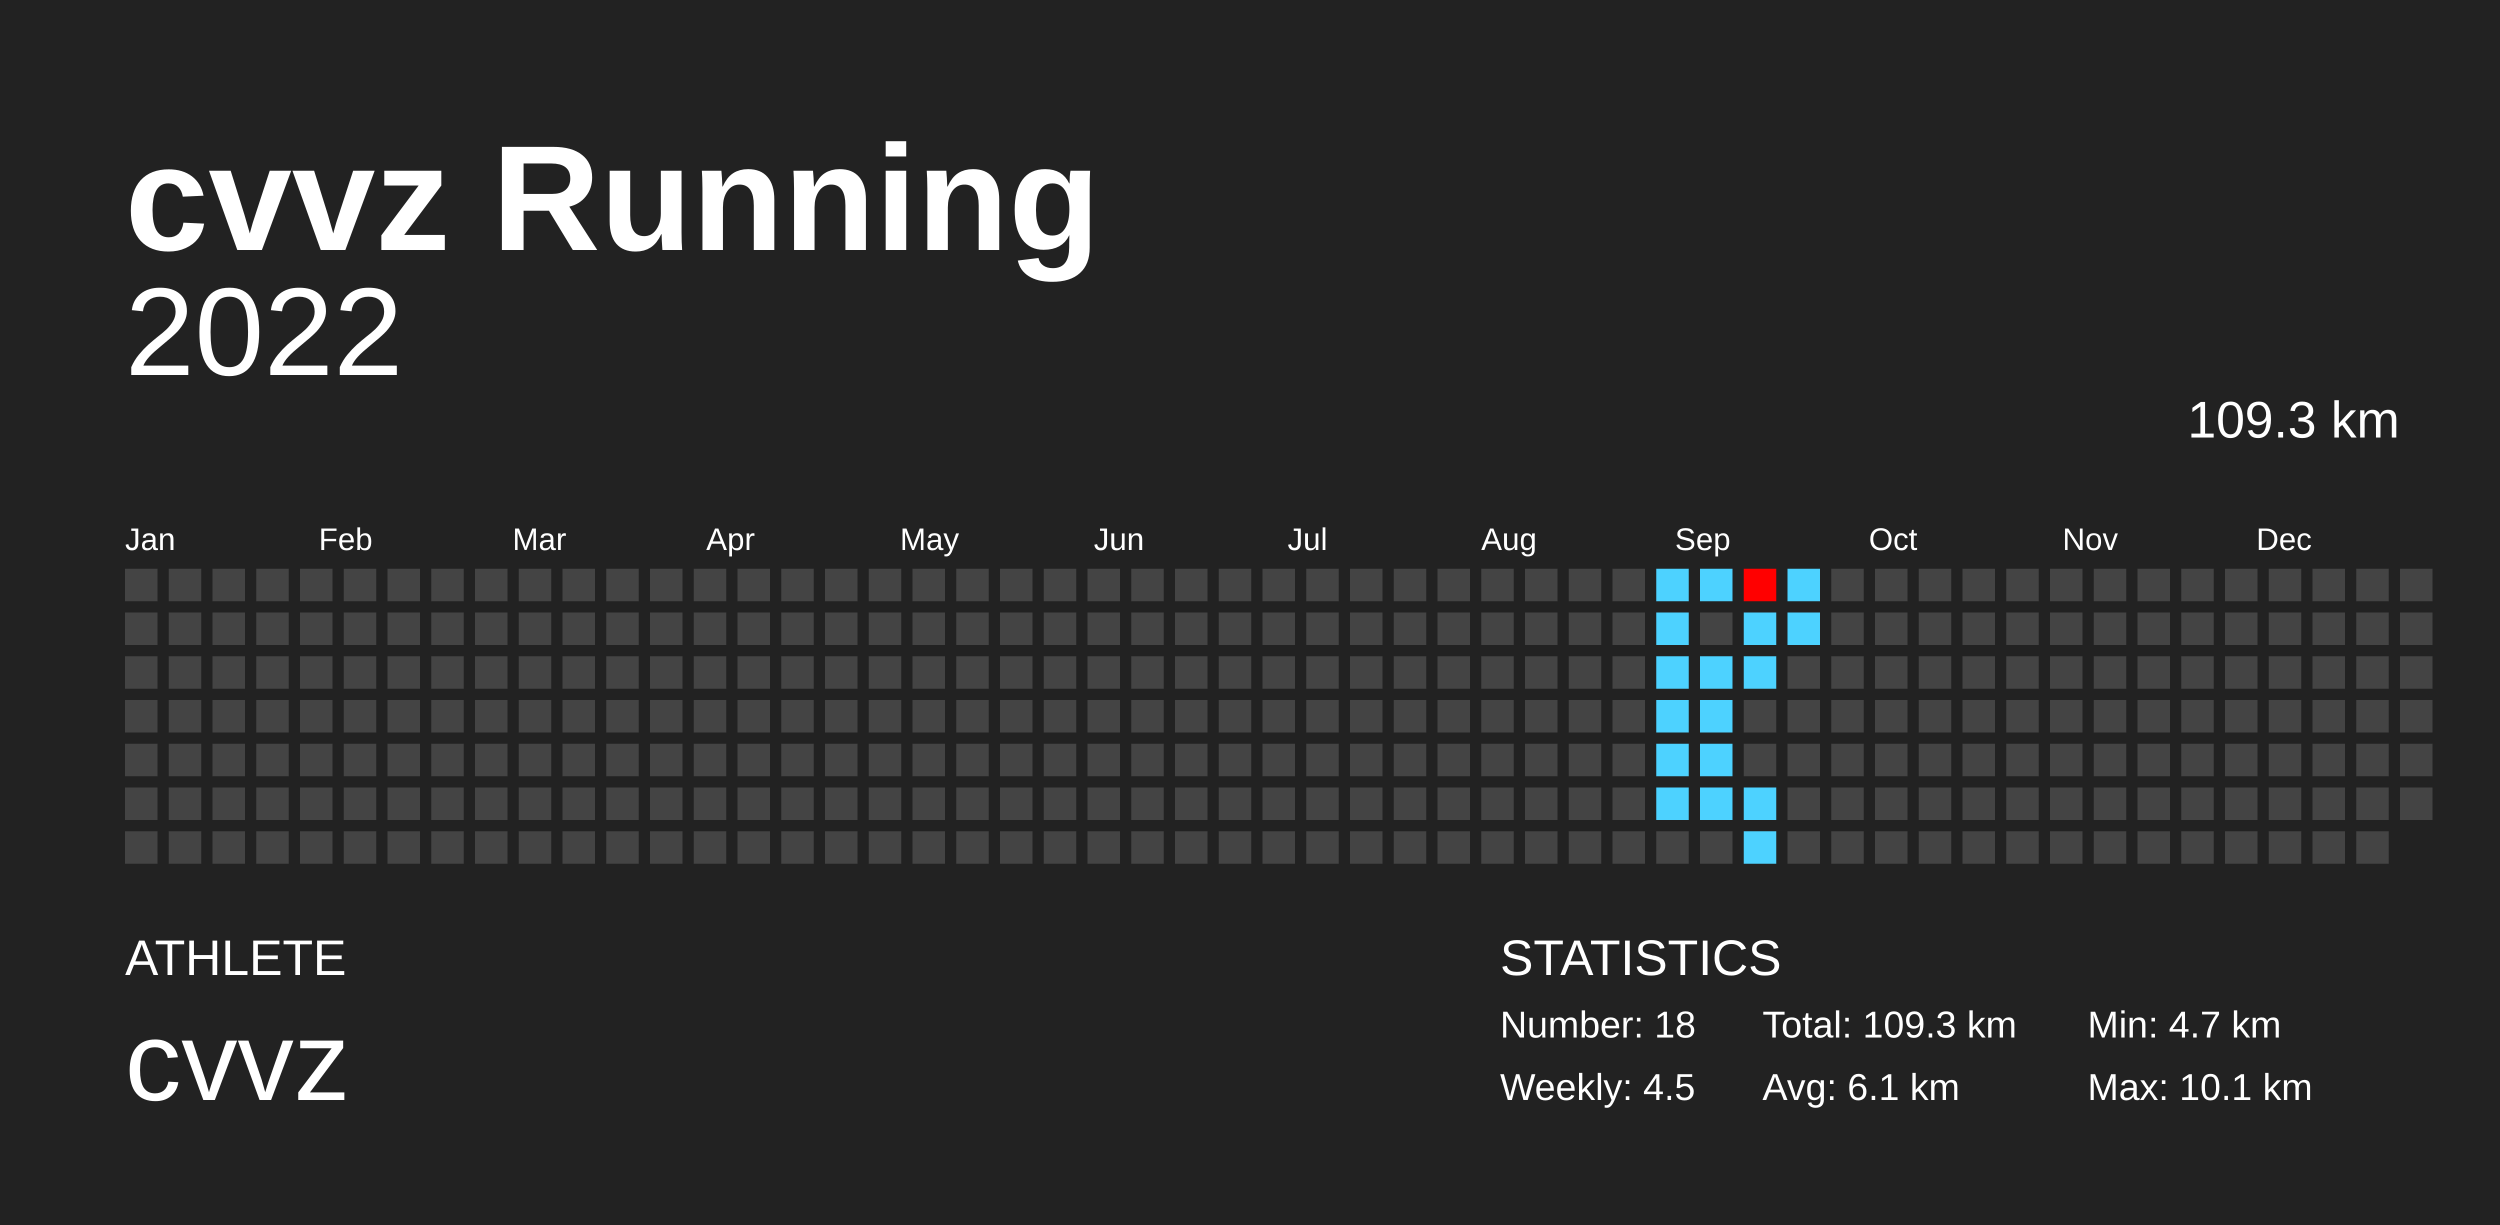
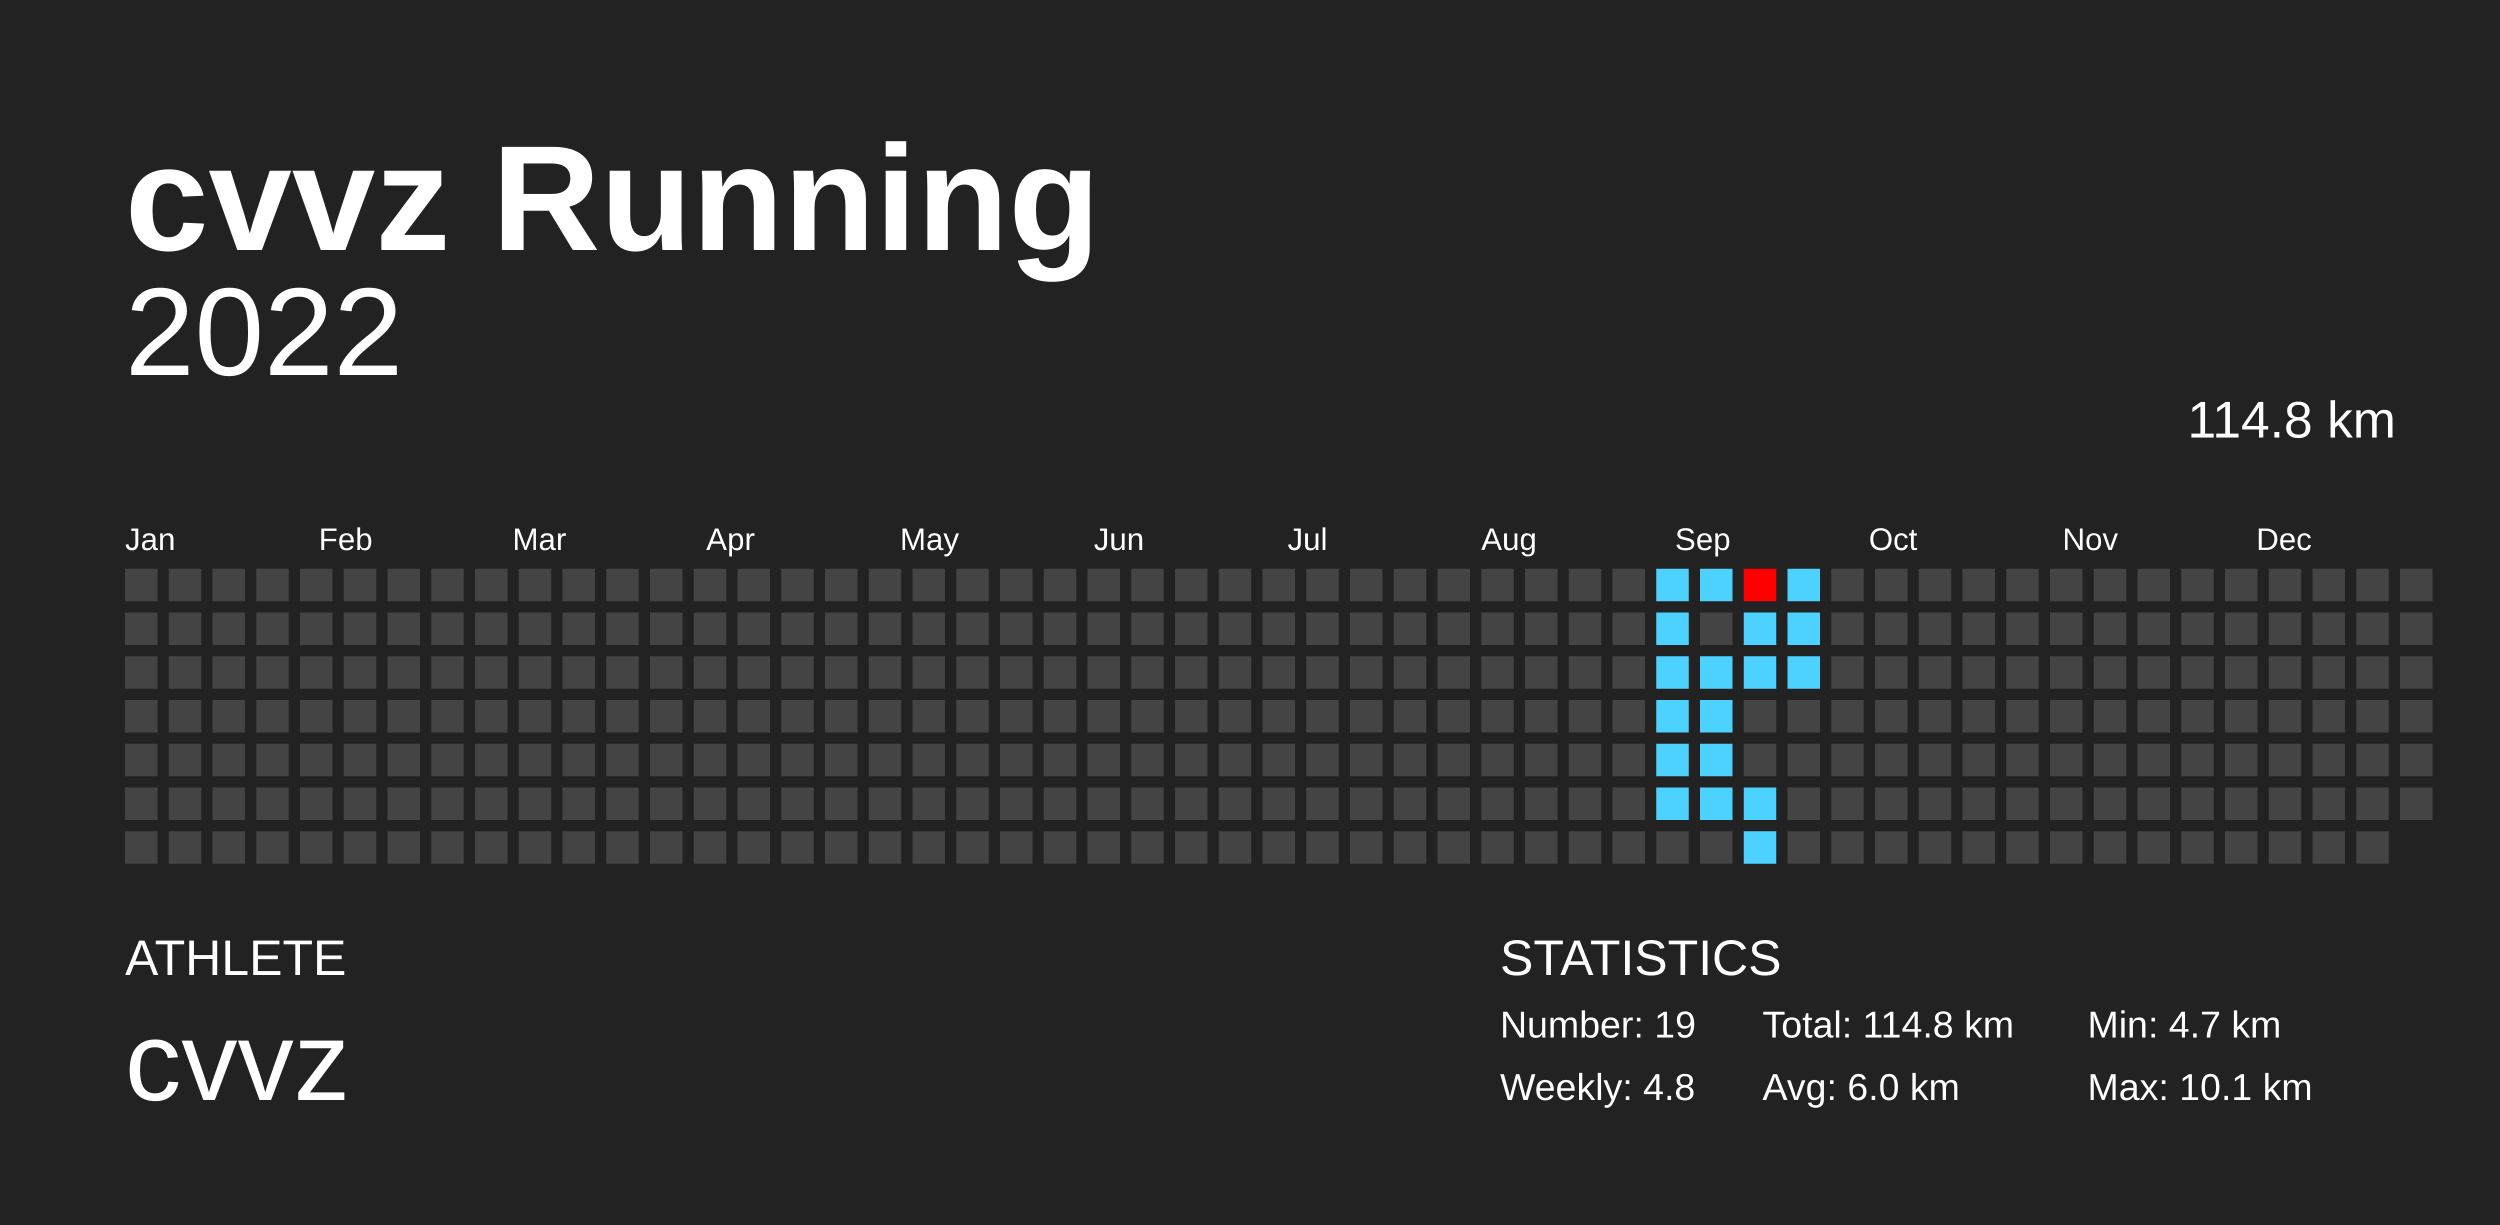
<svg xmlns="http://www.w3.org/2000/svg" baseProfile="full" height="98mm" version="1.1" viewBox="0,0,200,98" width="200mm">
  <defs />
  <rect fill="#222222" height="98" width="200" x="0" y="0" />
  <text fill="#FFFFFF" style="font-size:12px; font-family:Arial; font-weight:bold;" x="10" y="20">cvvz Running</text>
  <text fill="#FFFFFF" style="font-size:4px; font-family:Arial" x="10" y="78">ATHLETE</text>
  <text fill="#FFFFFF" style="font-size:9px; font-family:Arial" x="10" y="88">cvvz</text>
  <text fill="#FFFFFF" style="font-size:4px; font-family:Arial" x="120" y="78">STATISTICS</text>
-   <text fill="#FFFFFF" style="font-size:3px; font-family:Arial" x="120" y="83">Number: 18</text>
-   <text fill="#FFFFFF" style="font-size:3px; font-family:Arial" x="120" y="88">Weekly: 4.5</text>
-   <text fill="#FFFFFF" style="font-size:3px; font-family:Arial" x="141" y="83">Total: 109.3 km</text>
-   <text fill="#FFFFFF" style="font-size:3px; font-family:Arial" x="141" y="88">Avg: 6.1 km</text>
+   <text fill="#FFFFFF" style="font-size:3px; font-family:Arial" x="120" y="83">Number: 19</text>
+   <text fill="#FFFFFF" style="font-size:3px; font-family:Arial" x="120" y="88">Weekly: 4.8</text>
+   <text fill="#FFFFFF" style="font-size:3px; font-family:Arial" x="141" y="83">Total: 114.8 km</text>
+   <text fill="#FFFFFF" style="font-size:3px; font-family:Arial" x="141" y="88">Avg: 6.0 km</text>
  <text fill="#FFFFFF" style="font-size:3px; font-family:Arial" x="167" y="83">Min: 4.7 km</text>
  <text fill="#FFFFFF" style="font-size:3px; font-family:Arial" x="167" y="88">Max: 10.1 km</text>
  <text alignment-baseline="hanging" fill="#FFFFFF" style="font-size:10.0px; font-family:Arial;" x="10" y="30">2022</text>
-   <text alignment-baseline="hanging" fill="#FFFFFF" style="font-size:4.125px; font-family:Arial;" x="175" y="35">109.3 km</text>
+   <text alignment-baseline="hanging" fill="#FFFFFF" style="font-size:4.125px; font-family:Arial;" x="175" y="35">114.8 km</text>
  <text fill="#FFFFFF" style="font-size:2.5px; font-family:Arial" x="10.0" y="44">Jan</text>
  <text fill="#FFFFFF" style="font-size:2.5px; font-family:Arial" x="25.5" y="44">Feb</text>
  <text fill="#FFFFFF" style="font-size:2.5px; font-family:Arial" x="41.0" y="44">Mar</text>
  <text fill="#FFFFFF" style="font-size:2.5px; font-family:Arial" x="56.5" y="44">Apr</text>
  <text fill="#FFFFFF" style="font-size:2.5px; font-family:Arial" x="72.0" y="44">May</text>
  <text fill="#FFFFFF" style="font-size:2.5px; font-family:Arial" x="87.5" y="44">Jun</text>
  <text fill="#FFFFFF" style="font-size:2.5px; font-family:Arial" x="103.0" y="44">Jul</text>
  <text fill="#FFFFFF" style="font-size:2.5px; font-family:Arial" x="118.5" y="44">Aug</text>
  <text fill="#FFFFFF" style="font-size:2.5px; font-family:Arial" x="134.0" y="44">Sep</text>
  <text fill="#FFFFFF" style="font-size:2.5px; font-family:Arial" x="149.5" y="44">Oct</text>
  <text fill="#FFFFFF" style="font-size:2.5px; font-family:Arial" x="165.0" y="44">Nov</text>
  <text fill="#FFFFFF" style="font-size:2.5px; font-family:Arial" x="180.5" y="44">Dec</text>
  <rect fill="#444444" height="2.6" width="2.6" x="10.0" y="45.5" />
  <rect fill="#444444" height="2.6" width="2.6" x="10.0" y="49.0" />
  <rect fill="#444444" height="2.6" width="2.6" x="10.0" y="52.5" />
  <rect fill="#444444" height="2.6" width="2.6" x="10.0" y="56.0" />
  <rect fill="#444444" height="2.6" width="2.6" x="10.0" y="59.5" />
  <rect fill="#444444" height="2.6" width="2.6" x="10.0" y="63.0" />
  <rect fill="#444444" height="2.6" width="2.6" x="10.0" y="66.5" />
  <rect fill="#444444" height="2.6" width="2.6" x="13.5" y="45.5" />
  <rect fill="#444444" height="2.6" width="2.6" x="13.5" y="49.0" />
  <rect fill="#444444" height="2.6" width="2.6" x="13.5" y="52.5" />
  <rect fill="#444444" height="2.6" width="2.6" x="13.5" y="56.0" />
  <rect fill="#444444" height="2.6" width="2.6" x="13.5" y="59.5" />
  <rect fill="#444444" height="2.6" width="2.6" x="13.5" y="63.0" />
  <rect fill="#444444" height="2.6" width="2.6" x="13.5" y="66.5" />
  <rect fill="#444444" height="2.6" width="2.6" x="17.0" y="45.5" />
  <rect fill="#444444" height="2.6" width="2.6" x="17.0" y="49.0" />
  <rect fill="#444444" height="2.6" width="2.6" x="17.0" y="52.5" />
  <rect fill="#444444" height="2.6" width="2.6" x="17.0" y="56.0" />
  <rect fill="#444444" height="2.6" width="2.6" x="17.0" y="59.5" />
  <rect fill="#444444" height="2.6" width="2.6" x="17.0" y="63.0" />
  <rect fill="#444444" height="2.6" width="2.6" x="17.0" y="66.5" />
  <rect fill="#444444" height="2.6" width="2.6" x="20.5" y="45.5" />
  <rect fill="#444444" height="2.6" width="2.6" x="20.5" y="49.0" />
  <rect fill="#444444" height="2.6" width="2.6" x="20.5" y="52.5" />
  <rect fill="#444444" height="2.6" width="2.6" x="20.5" y="56.0" />
  <rect fill="#444444" height="2.6" width="2.6" x="20.5" y="59.5" />
  <rect fill="#444444" height="2.6" width="2.6" x="20.5" y="63.0" />
  <rect fill="#444444" height="2.6" width="2.6" x="20.5" y="66.5" />
  <rect fill="#444444" height="2.6" width="2.6" x="24.0" y="45.5" />
  <rect fill="#444444" height="2.6" width="2.6" x="24.0" y="49.0" />
  <rect fill="#444444" height="2.6" width="2.6" x="24.0" y="52.5" />
  <rect fill="#444444" height="2.6" width="2.6" x="24.0" y="56.0" />
  <rect fill="#444444" height="2.6" width="2.6" x="24.0" y="59.5" />
  <rect fill="#444444" height="2.6" width="2.6" x="24.0" y="63.0" />
  <rect fill="#444444" height="2.6" width="2.6" x="24.0" y="66.5" />
  <rect fill="#444444" height="2.6" width="2.6" x="27.5" y="45.5" />
  <rect fill="#444444" height="2.6" width="2.6" x="27.5" y="49.0" />
  <rect fill="#444444" height="2.6" width="2.6" x="27.5" y="52.5" />
  <rect fill="#444444" height="2.6" width="2.6" x="27.5" y="56.0" />
  <rect fill="#444444" height="2.6" width="2.6" x="27.5" y="59.5" />
  <rect fill="#444444" height="2.6" width="2.6" x="27.5" y="63.0" />
  <rect fill="#444444" height="2.6" width="2.6" x="27.5" y="66.5" />
  <rect fill="#444444" height="2.6" width="2.6" x="31.0" y="45.5" />
  <rect fill="#444444" height="2.6" width="2.6" x="31.0" y="49.0" />
  <rect fill="#444444" height="2.6" width="2.6" x="31.0" y="52.5" />
  <rect fill="#444444" height="2.6" width="2.6" x="31.0" y="56.0" />
  <rect fill="#444444" height="2.6" width="2.6" x="31.0" y="59.5" />
  <rect fill="#444444" height="2.6" width="2.6" x="31.0" y="63.0" />
  <rect fill="#444444" height="2.6" width="2.6" x="31.0" y="66.5" />
  <rect fill="#444444" height="2.6" width="2.6" x="34.5" y="45.5" />
  <rect fill="#444444" height="2.6" width="2.6" x="34.5" y="49.0" />
  <rect fill="#444444" height="2.6" width="2.6" x="34.5" y="52.5" />
  <rect fill="#444444" height="2.6" width="2.6" x="34.5" y="56.0" />
  <rect fill="#444444" height="2.6" width="2.6" x="34.5" y="59.5" />
  <rect fill="#444444" height="2.6" width="2.6" x="34.5" y="63.0" />
  <rect fill="#444444" height="2.6" width="2.6" x="34.5" y="66.5" />
  <rect fill="#444444" height="2.6" width="2.6" x="38.0" y="45.5" />
  <rect fill="#444444" height="2.6" width="2.6" x="38.0" y="49.0" />
  <rect fill="#444444" height="2.6" width="2.6" x="38.0" y="52.5" />
  <rect fill="#444444" height="2.6" width="2.6" x="38.0" y="56.0" />
  <rect fill="#444444" height="2.6" width="2.6" x="38.0" y="59.5" />
  <rect fill="#444444" height="2.6" width="2.6" x="38.0" y="63.0" />
  <rect fill="#444444" height="2.6" width="2.6" x="38.0" y="66.5" />
  <rect fill="#444444" height="2.6" width="2.6" x="41.5" y="45.5" />
  <rect fill="#444444" height="2.6" width="2.6" x="41.5" y="49.0" />
  <rect fill="#444444" height="2.6" width="2.6" x="41.5" y="52.5" />
  <rect fill="#444444" height="2.6" width="2.6" x="41.5" y="56.0" />
  <rect fill="#444444" height="2.6" width="2.6" x="41.5" y="59.5" />
  <rect fill="#444444" height="2.6" width="2.6" x="41.5" y="63.0" />
  <rect fill="#444444" height="2.6" width="2.6" x="41.5" y="66.5" />
  <rect fill="#444444" height="2.6" width="2.6" x="45.0" y="45.5" />
  <rect fill="#444444" height="2.6" width="2.6" x="45.0" y="49.0" />
  <rect fill="#444444" height="2.6" width="2.6" x="45.0" y="52.5" />
  <rect fill="#444444" height="2.6" width="2.6" x="45.0" y="56.0" />
  <rect fill="#444444" height="2.6" width="2.6" x="45.0" y="59.5" />
  <rect fill="#444444" height="2.6" width="2.6" x="45.0" y="63.0" />
  <rect fill="#444444" height="2.6" width="2.6" x="45.0" y="66.5" />
  <rect fill="#444444" height="2.6" width="2.6" x="48.5" y="45.5" />
  <rect fill="#444444" height="2.6" width="2.6" x="48.5" y="49.0" />
  <rect fill="#444444" height="2.6" width="2.6" x="48.5" y="52.5" />
  <rect fill="#444444" height="2.6" width="2.6" x="48.5" y="56.0" />
  <rect fill="#444444" height="2.6" width="2.6" x="48.5" y="59.5" />
  <rect fill="#444444" height="2.6" width="2.6" x="48.5" y="63.0" />
  <rect fill="#444444" height="2.6" width="2.6" x="48.5" y="66.5" />
  <rect fill="#444444" height="2.6" width="2.6" x="52.0" y="45.5" />
  <rect fill="#444444" height="2.6" width="2.6" x="52.0" y="49.0" />
  <rect fill="#444444" height="2.6" width="2.6" x="52.0" y="52.5" />
  <rect fill="#444444" height="2.6" width="2.6" x="52.0" y="56.0" />
  <rect fill="#444444" height="2.6" width="2.6" x="52.0" y="59.5" />
  <rect fill="#444444" height="2.6" width="2.6" x="52.0" y="63.0" />
  <rect fill="#444444" height="2.6" width="2.6" x="52.0" y="66.5" />
  <rect fill="#444444" height="2.6" width="2.6" x="55.5" y="45.5" />
  <rect fill="#444444" height="2.6" width="2.6" x="55.5" y="49.0" />
  <rect fill="#444444" height="2.6" width="2.6" x="55.5" y="52.5" />
  <rect fill="#444444" height="2.6" width="2.6" x="55.5" y="56.0" />
  <rect fill="#444444" height="2.6" width="2.6" x="55.5" y="59.5" />
  <rect fill="#444444" height="2.6" width="2.6" x="55.5" y="63.0" />
  <rect fill="#444444" height="2.6" width="2.6" x="55.5" y="66.5" />
  <rect fill="#444444" height="2.6" width="2.6" x="59.0" y="45.5" />
  <rect fill="#444444" height="2.6" width="2.6" x="59.0" y="49.0" />
  <rect fill="#444444" height="2.6" width="2.6" x="59.0" y="52.5" />
  <rect fill="#444444" height="2.6" width="2.6" x="59.0" y="56.0" />
  <rect fill="#444444" height="2.6" width="2.6" x="59.0" y="59.5" />
  <rect fill="#444444" height="2.6" width="2.6" x="59.0" y="63.0" />
  <rect fill="#444444" height="2.6" width="2.6" x="59.0" y="66.5" />
  <rect fill="#444444" height="2.6" width="2.6" x="62.5" y="45.5" />
  <rect fill="#444444" height="2.6" width="2.6" x="62.5" y="49.0" />
  <rect fill="#444444" height="2.6" width="2.6" x="62.5" y="52.5" />
  <rect fill="#444444" height="2.6" width="2.6" x="62.5" y="56.0" />
  <rect fill="#444444" height="2.6" width="2.6" x="62.5" y="59.5" />
  <rect fill="#444444" height="2.6" width="2.6" x="62.5" y="63.0" />
  <rect fill="#444444" height="2.6" width="2.6" x="62.5" y="66.5" />
  <rect fill="#444444" height="2.6" width="2.6" x="66.0" y="45.5" />
  <rect fill="#444444" height="2.6" width="2.6" x="66.0" y="49.0" />
  <rect fill="#444444" height="2.6" width="2.6" x="66.0" y="52.5" />
  <rect fill="#444444" height="2.6" width="2.6" x="66.0" y="56.0" />
  <rect fill="#444444" height="2.6" width="2.6" x="66.0" y="59.5" />
  <rect fill="#444444" height="2.6" width="2.6" x="66.0" y="63.0" />
  <rect fill="#444444" height="2.6" width="2.6" x="66.0" y="66.5" />
  <rect fill="#444444" height="2.6" width="2.6" x="69.5" y="45.5" />
  <rect fill="#444444" height="2.6" width="2.6" x="69.5" y="49.0" />
  <rect fill="#444444" height="2.6" width="2.6" x="69.5" y="52.5" />
  <rect fill="#444444" height="2.6" width="2.6" x="69.5" y="56.0" />
  <rect fill="#444444" height="2.6" width="2.6" x="69.5" y="59.5" />
  <rect fill="#444444" height="2.6" width="2.6" x="69.5" y="63.0" />
  <rect fill="#444444" height="2.6" width="2.6" x="69.5" y="66.5" />
  <rect fill="#444444" height="2.6" width="2.6" x="73.0" y="45.5" />
  <rect fill="#444444" height="2.6" width="2.6" x="73.0" y="49.0" />
  <rect fill="#444444" height="2.6" width="2.6" x="73.0" y="52.5" />
  <rect fill="#444444" height="2.6" width="2.6" x="73.0" y="56.0" />
  <rect fill="#444444" height="2.6" width="2.6" x="73.0" y="59.5" />
  <rect fill="#444444" height="2.6" width="2.6" x="73.0" y="63.0" />
  <rect fill="#444444" height="2.6" width="2.6" x="73.0" y="66.5" />
  <rect fill="#444444" height="2.6" width="2.6" x="76.5" y="45.5" />
  <rect fill="#444444" height="2.6" width="2.6" x="76.5" y="49.0" />
  <rect fill="#444444" height="2.6" width="2.6" x="76.5" y="52.5" />
  <rect fill="#444444" height="2.6" width="2.6" x="76.5" y="56.0" />
  <rect fill="#444444" height="2.6" width="2.6" x="76.5" y="59.5" />
  <rect fill="#444444" height="2.6" width="2.6" x="76.5" y="63.0" />
  <rect fill="#444444" height="2.6" width="2.6" x="76.5" y="66.5" />
  <rect fill="#444444" height="2.6" width="2.6" x="80.0" y="45.5" />
  <rect fill="#444444" height="2.6" width="2.6" x="80.0" y="49.0" />
  <rect fill="#444444" height="2.6" width="2.6" x="80.0" y="52.5" />
  <rect fill="#444444" height="2.6" width="2.6" x="80.0" y="56.0" />
  <rect fill="#444444" height="2.6" width="2.6" x="80.0" y="59.5" />
  <rect fill="#444444" height="2.6" width="2.6" x="80.0" y="63.0" />
  <rect fill="#444444" height="2.6" width="2.6" x="80.0" y="66.5" />
  <rect fill="#444444" height="2.6" width="2.6" x="83.5" y="45.5" />
  <rect fill="#444444" height="2.6" width="2.6" x="83.5" y="49.0" />
  <rect fill="#444444" height="2.6" width="2.6" x="83.5" y="52.5" />
  <rect fill="#444444" height="2.6" width="2.6" x="83.5" y="56.0" />
  <rect fill="#444444" height="2.6" width="2.6" x="83.5" y="59.5" />
  <rect fill="#444444" height="2.6" width="2.6" x="83.5" y="63.0" />
  <rect fill="#444444" height="2.6" width="2.6" x="83.5" y="66.5" />
  <rect fill="#444444" height="2.6" width="2.6" x="87.0" y="45.5" />
  <rect fill="#444444" height="2.6" width="2.6" x="87.0" y="49.0" />
  <rect fill="#444444" height="2.6" width="2.6" x="87.0" y="52.5" />
  <rect fill="#444444" height="2.6" width="2.6" x="87.0" y="56.0" />
  <rect fill="#444444" height="2.6" width="2.6" x="87.0" y="59.5" />
  <rect fill="#444444" height="2.6" width="2.6" x="87.0" y="63.0" />
  <rect fill="#444444" height="2.6" width="2.6" x="87.0" y="66.5" />
  <rect fill="#444444" height="2.6" width="2.6" x="90.5" y="45.5" />
  <rect fill="#444444" height="2.6" width="2.6" x="90.5" y="49.0" />
  <rect fill="#444444" height="2.6" width="2.6" x="90.5" y="52.5" />
  <rect fill="#444444" height="2.6" width="2.6" x="90.5" y="56.0" />
  <rect fill="#444444" height="2.6" width="2.6" x="90.5" y="59.5" />
  <rect fill="#444444" height="2.6" width="2.6" x="90.5" y="63.0" />
  <rect fill="#444444" height="2.6" width="2.6" x="90.5" y="66.5" />
  <rect fill="#444444" height="2.6" width="2.6" x="94.0" y="45.5" />
  <rect fill="#444444" height="2.6" width="2.6" x="94.0" y="49.0" />
  <rect fill="#444444" height="2.6" width="2.6" x="94.0" y="52.5" />
  <rect fill="#444444" height="2.6" width="2.6" x="94.0" y="56.0" />
  <rect fill="#444444" height="2.6" width="2.6" x="94.0" y="59.5" />
  <rect fill="#444444" height="2.6" width="2.6" x="94.0" y="63.0" />
  <rect fill="#444444" height="2.6" width="2.6" x="94.0" y="66.5" />
  <rect fill="#444444" height="2.6" width="2.6" x="97.5" y="45.5" />
  <rect fill="#444444" height="2.6" width="2.6" x="97.5" y="49.0" />
  <rect fill="#444444" height="2.6" width="2.6" x="97.5" y="52.5" />
  <rect fill="#444444" height="2.6" width="2.6" x="97.5" y="56.0" />
  <rect fill="#444444" height="2.6" width="2.6" x="97.5" y="59.5" />
  <rect fill="#444444" height="2.6" width="2.6" x="97.5" y="63.0" />
  <rect fill="#444444" height="2.6" width="2.6" x="97.5" y="66.5" />
  <rect fill="#444444" height="2.6" width="2.6" x="101.0" y="45.5" />
  <rect fill="#444444" height="2.6" width="2.6" x="101.0" y="49.0" />
  <rect fill="#444444" height="2.6" width="2.6" x="101.0" y="52.5" />
  <rect fill="#444444" height="2.6" width="2.6" x="101.0" y="56.0" />
  <rect fill="#444444" height="2.6" width="2.6" x="101.0" y="59.5" />
  <rect fill="#444444" height="2.6" width="2.6" x="101.0" y="63.0" />
  <rect fill="#444444" height="2.6" width="2.6" x="101.0" y="66.5" />
  <rect fill="#444444" height="2.6" width="2.6" x="104.5" y="45.5" />
  <rect fill="#444444" height="2.6" width="2.6" x="104.5" y="49.0" />
  <rect fill="#444444" height="2.6" width="2.6" x="104.5" y="52.5" />
  <rect fill="#444444" height="2.6" width="2.6" x="104.5" y="56.0" />
  <rect fill="#444444" height="2.6" width="2.6" x="104.5" y="59.5" />
  <rect fill="#444444" height="2.6" width="2.6" x="104.5" y="63.0" />
  <rect fill="#444444" height="2.6" width="2.6" x="104.5" y="66.5" />
  <rect fill="#444444" height="2.6" width="2.6" x="108.0" y="45.5" />
  <rect fill="#444444" height="2.6" width="2.6" x="108.0" y="49.0" />
  <rect fill="#444444" height="2.6" width="2.6" x="108.0" y="52.5" />
  <rect fill="#444444" height="2.6" width="2.6" x="108.0" y="56.0" />
  <rect fill="#444444" height="2.6" width="2.6" x="108.0" y="59.5" />
  <rect fill="#444444" height="2.6" width="2.6" x="108.0" y="63.0" />
  <rect fill="#444444" height="2.6" width="2.6" x="108.0" y="66.5" />
  <rect fill="#444444" height="2.6" width="2.6" x="111.5" y="45.5" />
  <rect fill="#444444" height="2.6" width="2.6" x="111.5" y="49.0" />
  <rect fill="#444444" height="2.6" width="2.6" x="111.5" y="52.5" />
  <rect fill="#444444" height="2.6" width="2.6" x="111.5" y="56.0" />
  <rect fill="#444444" height="2.6" width="2.6" x="111.5" y="59.5" />
  <rect fill="#444444" height="2.6" width="2.6" x="111.5" y="63.0" />
  <rect fill="#444444" height="2.6" width="2.6" x="111.5" y="66.5" />
  <rect fill="#444444" height="2.6" width="2.6" x="115.0" y="45.5" />
  <rect fill="#444444" height="2.6" width="2.6" x="115.0" y="49.0" />
  <rect fill="#444444" height="2.6" width="2.6" x="115.0" y="52.5" />
  <rect fill="#444444" height="2.6" width="2.6" x="115.0" y="56.0" />
  <rect fill="#444444" height="2.6" width="2.6" x="115.0" y="59.5" />
  <rect fill="#444444" height="2.6" width="2.6" x="115.0" y="63.0" />
  <rect fill="#444444" height="2.6" width="2.6" x="115.0" y="66.5" />
  <rect fill="#444444" height="2.6" width="2.6" x="118.5" y="45.5" />
  <rect fill="#444444" height="2.6" width="2.6" x="118.5" y="49.0" />
  <rect fill="#444444" height="2.6" width="2.6" x="118.5" y="52.5" />
  <rect fill="#444444" height="2.6" width="2.6" x="118.5" y="56.0" />
  <rect fill="#444444" height="2.6" width="2.6" x="118.5" y="59.5" />
  <rect fill="#444444" height="2.6" width="2.6" x="118.5" y="63.0" />
  <rect fill="#444444" height="2.6" width="2.6" x="118.5" y="66.5" />
  <rect fill="#444444" height="2.6" width="2.6" x="122.0" y="45.5" />
  <rect fill="#444444" height="2.6" width="2.6" x="122.0" y="49.0" />
  <rect fill="#444444" height="2.6" width="2.6" x="122.0" y="52.5" />
  <rect fill="#444444" height="2.6" width="2.6" x="122.0" y="56.0" />
  <rect fill="#444444" height="2.6" width="2.6" x="122.0" y="59.5" />
  <rect fill="#444444" height="2.6" width="2.6" x="122.0" y="63.0" />
  <rect fill="#444444" height="2.6" width="2.6" x="122.0" y="66.5" />
  <rect fill="#444444" height="2.6" width="2.6" x="125.5" y="45.5" />
  <rect fill="#444444" height="2.6" width="2.6" x="125.5" y="49.0" />
  <rect fill="#444444" height="2.6" width="2.6" x="125.5" y="52.5" />
  <rect fill="#444444" height="2.6" width="2.6" x="125.5" y="56.0" />
  <rect fill="#444444" height="2.6" width="2.6" x="125.5" y="59.5" />
  <rect fill="#444444" height="2.6" width="2.6" x="125.5" y="63.0" />
  <rect fill="#444444" height="2.6" width="2.6" x="125.5" y="66.5" />
  <rect fill="#444444" height="2.6" width="2.6" x="129.0" y="45.5" />
  <rect fill="#444444" height="2.6" width="2.6" x="129.0" y="49.0" />
  <rect fill="#444444" height="2.6" width="2.6" x="129.0" y="52.5" />
  <rect fill="#444444" height="2.6" width="2.6" x="129.0" y="56.0" />
  <rect fill="#444444" height="2.6" width="2.6" x="129.0" y="59.5" />
  <rect fill="#444444" height="2.6" width="2.6" x="129.0" y="63.0" />
  <rect fill="#444444" height="2.6" width="2.6" x="129.0" y="66.5" />
  <rect fill="#4dd2ff" height="2.6" width="2.6" x="132.5" y="45.5" />
  <rect fill="#4dd2ff" height="2.6" width="2.6" x="132.5" y="49.0" />
  <rect fill="#4dd2ff" height="2.6" width="2.6" x="132.5" y="52.5" />
  <rect fill="#4dd2ff" height="2.6" width="2.6" x="132.5" y="56.0" />
  <rect fill="#4dd2ff" height="2.6" width="2.6" x="132.5" y="59.5" />
  <rect fill="#4dd2ff" height="2.6" width="2.6" x="132.5" y="63.0" />
  <rect fill="#444444" height="2.6" width="2.6" x="132.5" y="66.5" />
  <rect fill="#4dd2ff" height="2.6" width="2.6" x="136.0" y="45.5" />
  <rect fill="#444444" height="2.6" width="2.6" x="136.0" y="49.0" />
  <rect fill="#4dd2ff" height="2.6" width="2.6" x="136.0" y="52.5" />
  <rect fill="#4dd2ff" height="2.6" width="2.6" x="136.0" y="56.0" />
  <rect fill="#4dd2ff" height="2.6" width="2.6" x="136.0" y="59.5" />
  <rect fill="#4dd2ff" height="2.6" width="2.6" x="136.0" y="63.0" />
  <rect fill="#444444" height="2.6" width="2.6" x="136.0" y="66.5" />
  <rect fill="#ff0000" height="2.6" width="2.6" x="139.5" y="45.5" />
  <rect fill="#4dd2ff" height="2.6" width="2.6" x="139.5" y="49.0" />
  <rect fill="#4dd2ff" height="2.6" width="2.6" x="139.5" y="52.5" />
  <rect fill="#444444" height="2.6" width="2.6" x="139.5" y="56.0" />
  <rect fill="#444444" height="2.6" width="2.6" x="139.5" y="59.5" />
  <rect fill="#4dd2ff" height="2.6" width="2.6" x="139.5" y="63.0" />
  <rect fill="#4dd2ff" height="2.6" width="2.6" x="139.5" y="66.5" />
  <rect fill="#4dd2ff" height="2.6" width="2.6" x="143.0" y="45.5" />
  <rect fill="#4dd2ff" height="2.6" width="2.6" x="143.0" y="49.0" />
-   <rect fill="#444444" height="2.6" width="2.6" x="143.0" y="52.5" />
+   <rect fill="#4dd2ff" height="2.6" width="2.6" x="143.0" y="52.5" />
  <rect fill="#444444" height="2.6" width="2.6" x="143.0" y="56.0" />
  <rect fill="#444444" height="2.6" width="2.6" x="143.0" y="59.5" />
  <rect fill="#444444" height="2.6" width="2.6" x="143.0" y="63.0" />
  <rect fill="#444444" height="2.6" width="2.6" x="143.0" y="66.5" />
  <rect fill="#444444" height="2.6" width="2.6" x="146.5" y="45.5" />
  <rect fill="#444444" height="2.6" width="2.6" x="146.5" y="49.0" />
  <rect fill="#444444" height="2.6" width="2.6" x="146.5" y="52.5" />
  <rect fill="#444444" height="2.6" width="2.6" x="146.5" y="56.0" />
  <rect fill="#444444" height="2.6" width="2.6" x="146.5" y="59.5" />
  <rect fill="#444444" height="2.6" width="2.6" x="146.5" y="63.0" />
  <rect fill="#444444" height="2.6" width="2.6" x="146.5" y="66.5" />
  <rect fill="#444444" height="2.6" width="2.6" x="150.0" y="45.5" />
  <rect fill="#444444" height="2.6" width="2.6" x="150.0" y="49.0" />
  <rect fill="#444444" height="2.6" width="2.6" x="150.0" y="52.5" />
  <rect fill="#444444" height="2.6" width="2.6" x="150.0" y="56.0" />
  <rect fill="#444444" height="2.6" width="2.6" x="150.0" y="59.5" />
  <rect fill="#444444" height="2.6" width="2.6" x="150.0" y="63.0" />
  <rect fill="#444444" height="2.6" width="2.6" x="150.0" y="66.5" />
  <rect fill="#444444" height="2.6" width="2.6" x="153.5" y="45.5" />
  <rect fill="#444444" height="2.6" width="2.6" x="153.5" y="49.0" />
  <rect fill="#444444" height="2.6" width="2.6" x="153.5" y="52.5" />
  <rect fill="#444444" height="2.6" width="2.6" x="153.5" y="56.0" />
  <rect fill="#444444" height="2.6" width="2.6" x="153.5" y="59.5" />
  <rect fill="#444444" height="2.6" width="2.6" x="153.5" y="63.0" />
  <rect fill="#444444" height="2.6" width="2.6" x="153.5" y="66.5" />
  <rect fill="#444444" height="2.6" width="2.6" x="157.0" y="45.5" />
  <rect fill="#444444" height="2.6" width="2.6" x="157.0" y="49.0" />
  <rect fill="#444444" height="2.6" width="2.6" x="157.0" y="52.5" />
  <rect fill="#444444" height="2.6" width="2.6" x="157.0" y="56.0" />
  <rect fill="#444444" height="2.6" width="2.6" x="157.0" y="59.5" />
  <rect fill="#444444" height="2.6" width="2.6" x="157.0" y="63.0" />
  <rect fill="#444444" height="2.6" width="2.6" x="157.0" y="66.5" />
  <rect fill="#444444" height="2.6" width="2.6" x="160.5" y="45.5" />
  <rect fill="#444444" height="2.6" width="2.6" x="160.5" y="49.0" />
  <rect fill="#444444" height="2.6" width="2.6" x="160.5" y="52.5" />
  <rect fill="#444444" height="2.6" width="2.6" x="160.5" y="56.0" />
  <rect fill="#444444" height="2.6" width="2.6" x="160.5" y="59.5" />
  <rect fill="#444444" height="2.6" width="2.6" x="160.5" y="63.0" />
  <rect fill="#444444" height="2.6" width="2.6" x="160.5" y="66.5" />
  <rect fill="#444444" height="2.6" width="2.6" x="164.0" y="45.5" />
  <rect fill="#444444" height="2.6" width="2.6" x="164.0" y="49.0" />
  <rect fill="#444444" height="2.6" width="2.6" x="164.0" y="52.5" />
  <rect fill="#444444" height="2.6" width="2.6" x="164.0" y="56.0" />
  <rect fill="#444444" height="2.6" width="2.6" x="164.0" y="59.5" />
  <rect fill="#444444" height="2.6" width="2.6" x="164.0" y="63.0" />
  <rect fill="#444444" height="2.6" width="2.6" x="164.0" y="66.5" />
  <rect fill="#444444" height="2.6" width="2.6" x="167.5" y="45.5" />
  <rect fill="#444444" height="2.6" width="2.6" x="167.5" y="49.0" />
  <rect fill="#444444" height="2.6" width="2.6" x="167.5" y="52.5" />
  <rect fill="#444444" height="2.6" width="2.6" x="167.5" y="56.0" />
  <rect fill="#444444" height="2.6" width="2.6" x="167.5" y="59.5" />
  <rect fill="#444444" height="2.6" width="2.6" x="167.5" y="63.0" />
  <rect fill="#444444" height="2.6" width="2.6" x="167.5" y="66.5" />
  <rect fill="#444444" height="2.6" width="2.6" x="171.0" y="45.5" />
  <rect fill="#444444" height="2.6" width="2.6" x="171.0" y="49.0" />
  <rect fill="#444444" height="2.6" width="2.6" x="171.0" y="52.5" />
  <rect fill="#444444" height="2.6" width="2.6" x="171.0" y="56.0" />
  <rect fill="#444444" height="2.6" width="2.6" x="171.0" y="59.5" />
  <rect fill="#444444" height="2.6" width="2.6" x="171.0" y="63.0" />
  <rect fill="#444444" height="2.6" width="2.6" x="171.0" y="66.5" />
  <rect fill="#444444" height="2.6" width="2.6" x="174.5" y="45.5" />
  <rect fill="#444444" height="2.6" width="2.6" x="174.5" y="49.0" />
  <rect fill="#444444" height="2.6" width="2.6" x="174.5" y="52.5" />
  <rect fill="#444444" height="2.6" width="2.6" x="174.5" y="56.0" />
  <rect fill="#444444" height="2.6" width="2.6" x="174.5" y="59.5" />
  <rect fill="#444444" height="2.6" width="2.6" x="174.5" y="63.0" />
  <rect fill="#444444" height="2.6" width="2.6" x="174.5" y="66.5" />
  <rect fill="#444444" height="2.6" width="2.6" x="178.0" y="45.5" />
  <rect fill="#444444" height="2.6" width="2.6" x="178.0" y="49.0" />
  <rect fill="#444444" height="2.6" width="2.6" x="178.0" y="52.5" />
  <rect fill="#444444" height="2.6" width="2.6" x="178.0" y="56.0" />
  <rect fill="#444444" height="2.6" width="2.6" x="178.0" y="59.5" />
  <rect fill="#444444" height="2.6" width="2.6" x="178.0" y="63.0" />
  <rect fill="#444444" height="2.6" width="2.6" x="178.0" y="66.5" />
  <rect fill="#444444" height="2.6" width="2.6" x="181.5" y="45.5" />
  <rect fill="#444444" height="2.6" width="2.6" x="181.5" y="49.0" />
  <rect fill="#444444" height="2.6" width="2.6" x="181.5" y="52.5" />
  <rect fill="#444444" height="2.6" width="2.6" x="181.5" y="56.0" />
  <rect fill="#444444" height="2.6" width="2.6" x="181.5" y="59.5" />
  <rect fill="#444444" height="2.6" width="2.6" x="181.5" y="63.0" />
  <rect fill="#444444" height="2.6" width="2.6" x="181.5" y="66.5" />
  <rect fill="#444444" height="2.6" width="2.6" x="185.0" y="45.5" />
  <rect fill="#444444" height="2.6" width="2.6" x="185.0" y="49.0" />
  <rect fill="#444444" height="2.6" width="2.6" x="185.0" y="52.5" />
  <rect fill="#444444" height="2.6" width="2.6" x="185.0" y="56.0" />
  <rect fill="#444444" height="2.6" width="2.6" x="185.0" y="59.5" />
  <rect fill="#444444" height="2.6" width="2.6" x="185.0" y="63.0" />
  <rect fill="#444444" height="2.6" width="2.6" x="185.0" y="66.5" />
  <rect fill="#444444" height="2.6" width="2.6" x="188.5" y="45.5" />
  <rect fill="#444444" height="2.6" width="2.6" x="188.5" y="49.0" />
  <rect fill="#444444" height="2.6" width="2.6" x="188.5" y="52.5" />
  <rect fill="#444444" height="2.6" width="2.6" x="188.5" y="56.0" />
  <rect fill="#444444" height="2.6" width="2.6" x="188.5" y="59.5" />
  <rect fill="#444444" height="2.6" width="2.6" x="188.5" y="63.0" />
  <rect fill="#444444" height="2.6" width="2.6" x="188.5" y="66.5" />
  <rect fill="#444444" height="2.6" width="2.6" x="192.0" y="45.5" />
  <rect fill="#444444" height="2.6" width="2.6" x="192.0" y="49.0" />
  <rect fill="#444444" height="2.6" width="2.6" x="192.0" y="52.5" />
  <rect fill="#444444" height="2.6" width="2.6" x="192.0" y="56.0" />
  <rect fill="#444444" height="2.6" width="2.6" x="192.0" y="59.5" />
  <rect fill="#444444" height="2.6" width="2.6" x="192.0" y="63.0" />
</svg>
